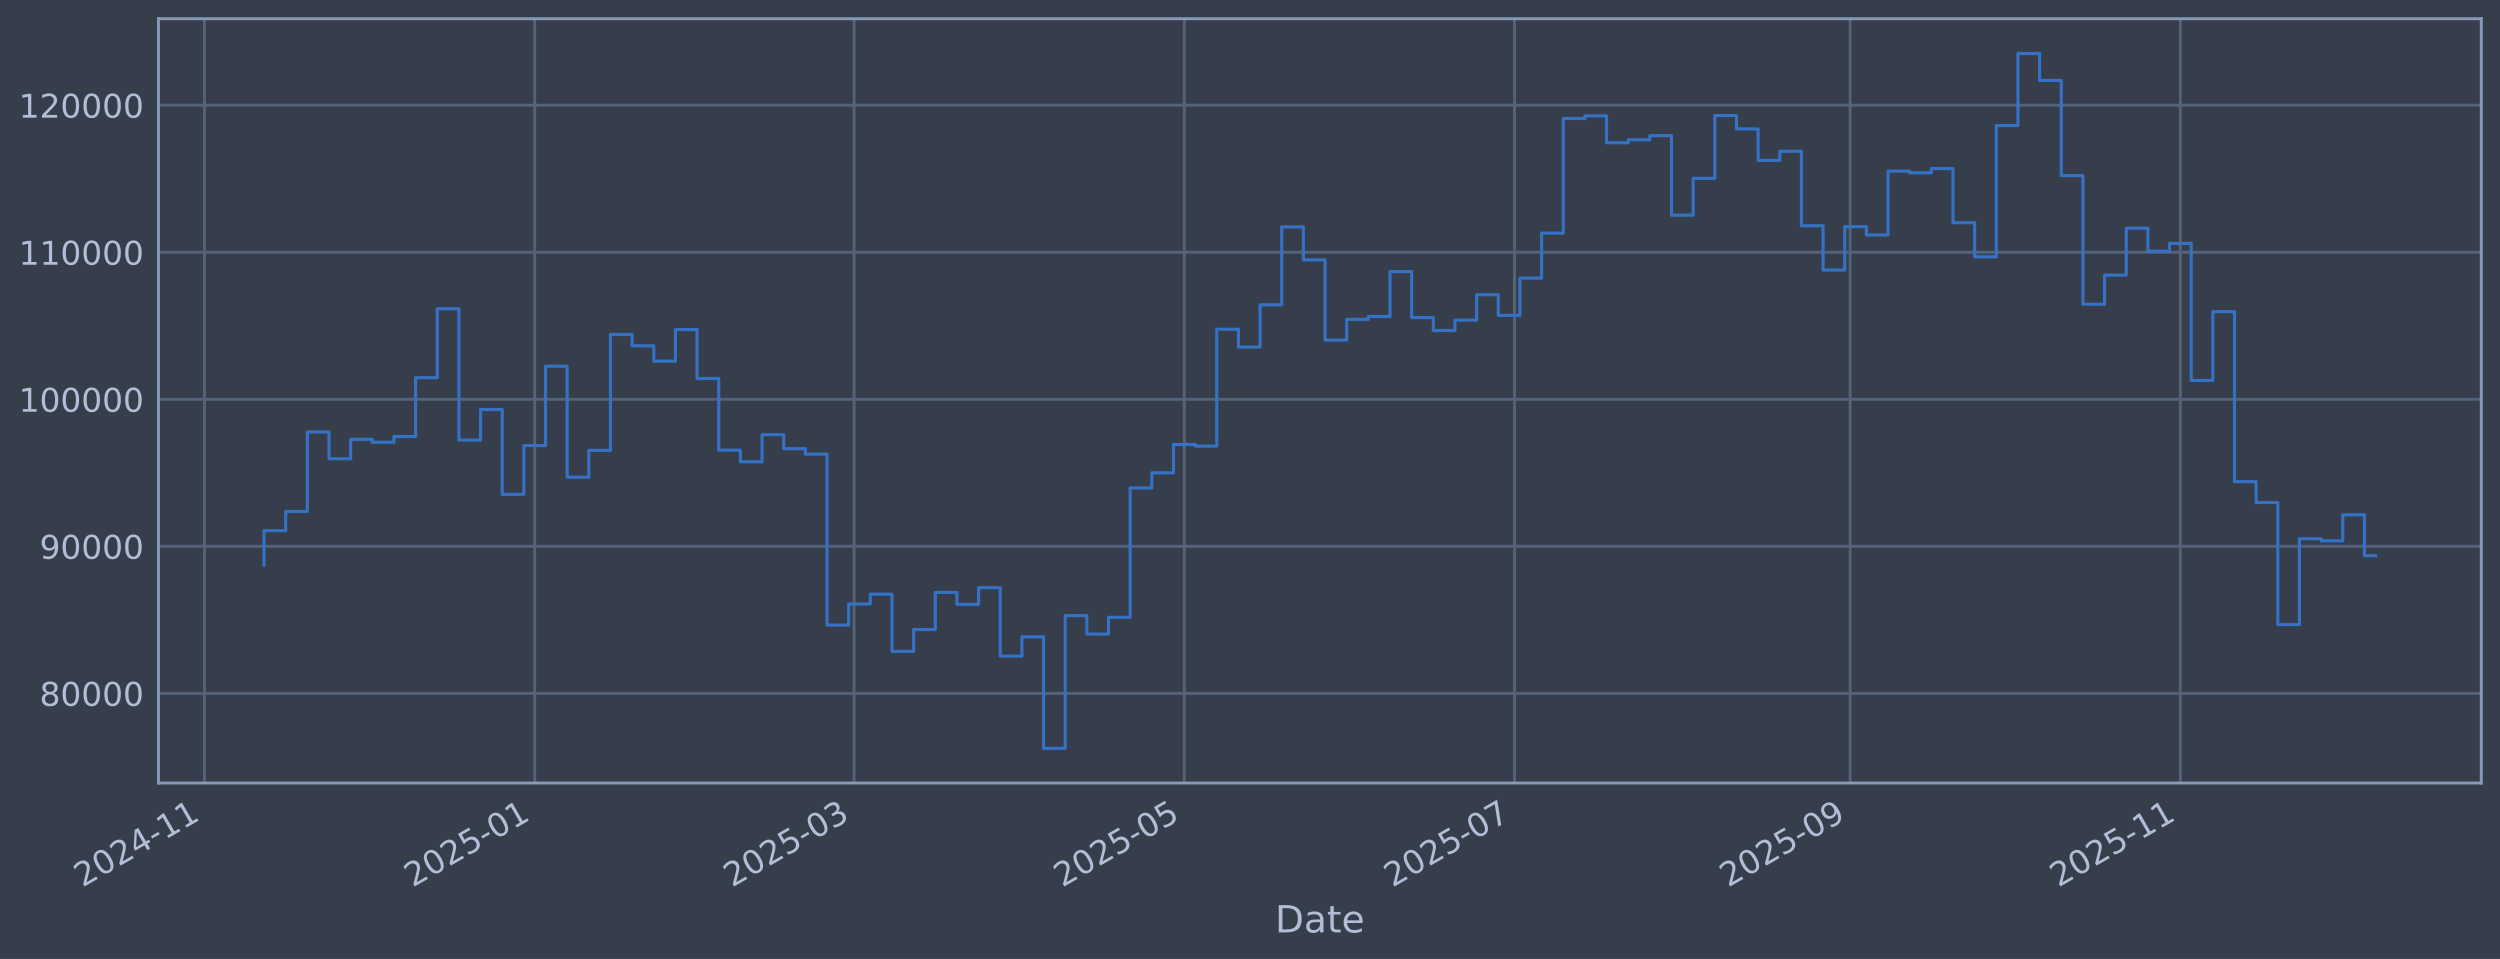
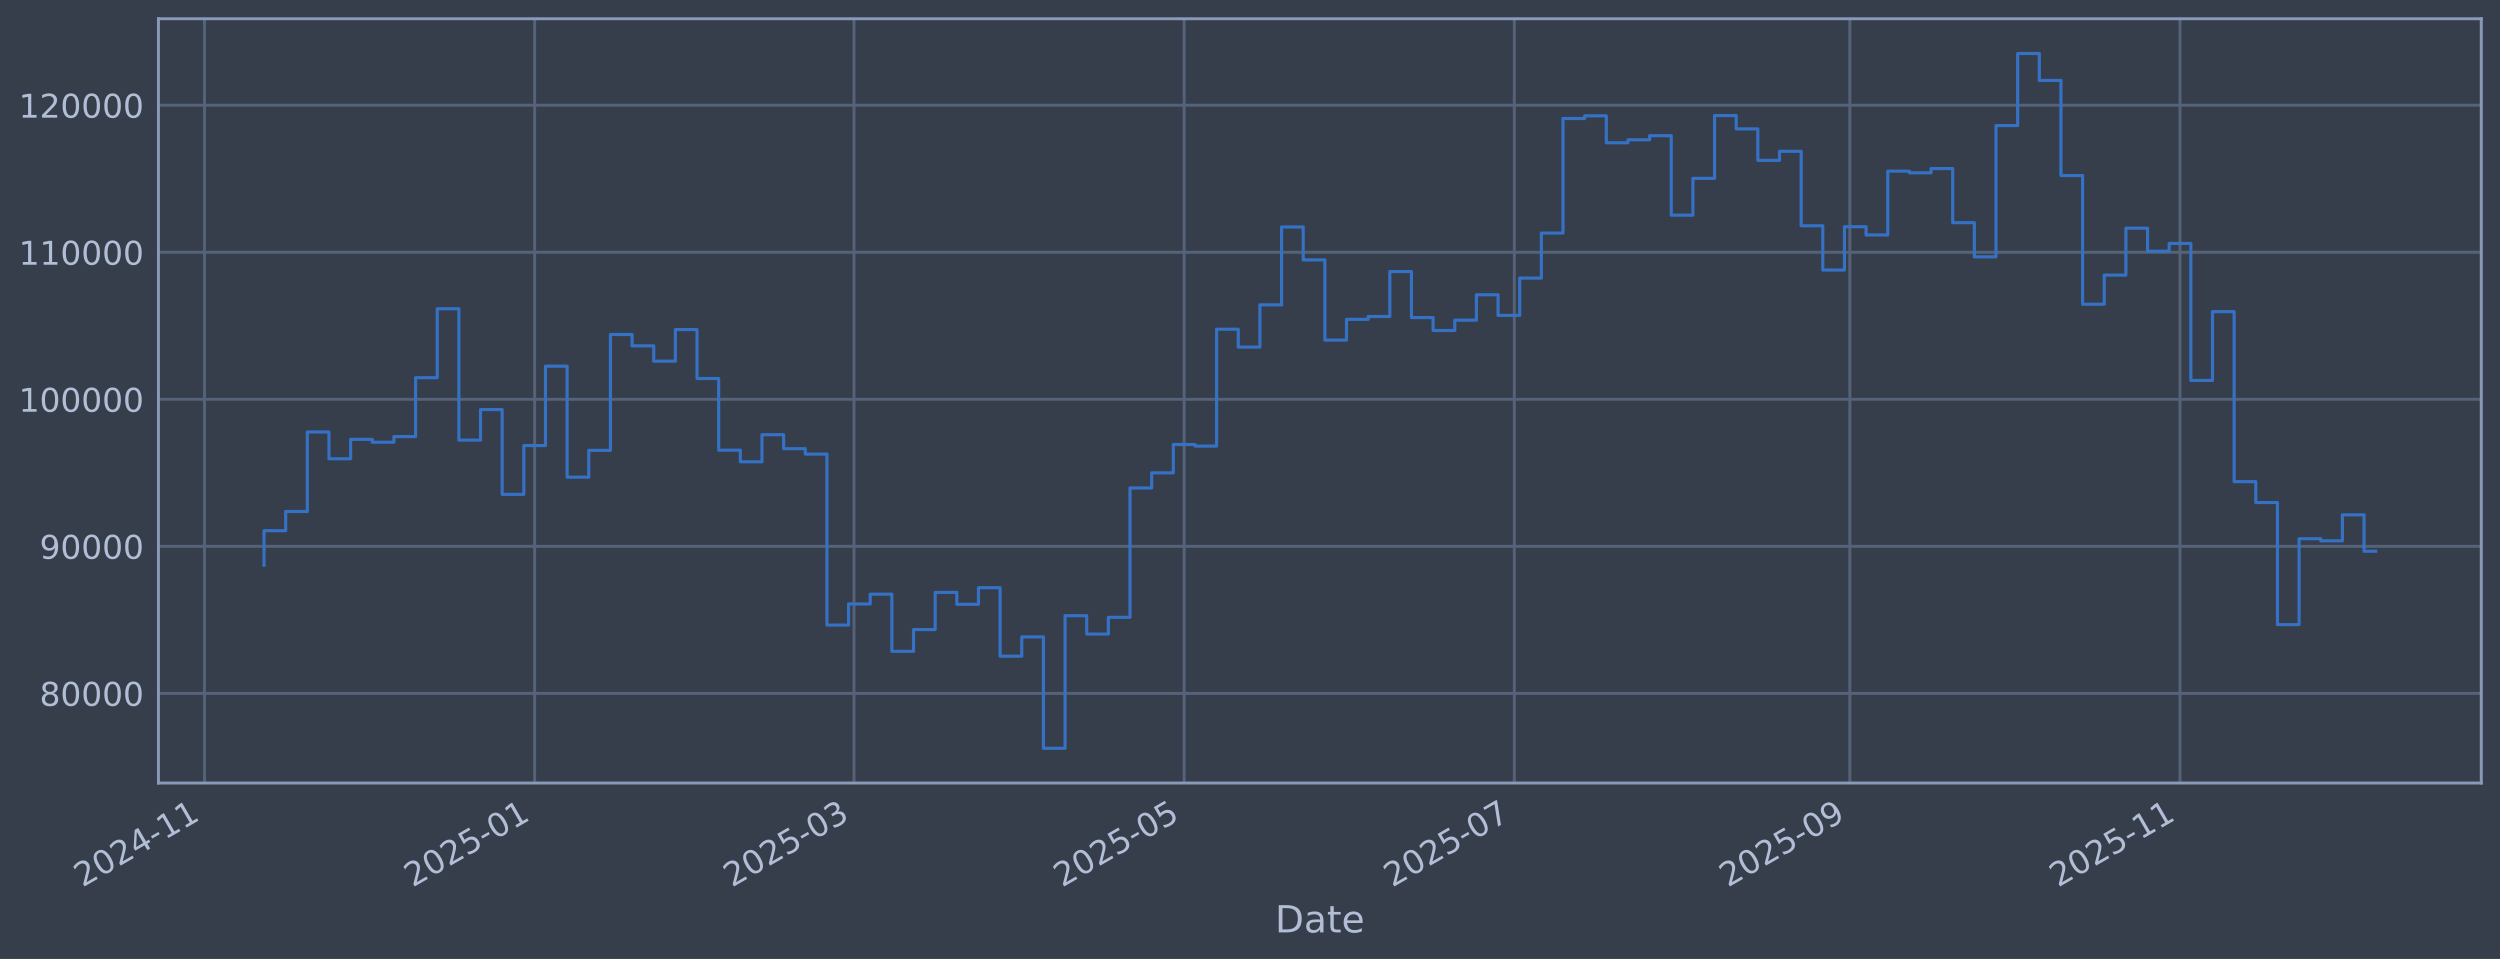
<svg xmlns="http://www.w3.org/2000/svg" xmlns:xlink="http://www.w3.org/1999/xlink" width="960.9pt" height="368.58pt" viewBox="0 0 960.9 368.58" version="1.1">
  <defs>
    <style type="text/css">*{stroke-linejoin: round; stroke-linecap: butt}</style>
  </defs>
  <g id="figure_1">
    <g id="patch_1">
      <path d="M 0 368.58  L 960.9 368.58  L 960.9 0  L 0 0  z " style="fill: #373e4b" />
    </g>
    <g id="axes_1">
      <g id="patch_2">
        <path d="M 60.901 300.96  L 953.701 300.96  L 953.701 7.2  L 60.901 7.2  z " style="fill: #373e4b" />
      </g>
      <g id="matplotlib.axis_1">
        <g id="xtick_1">
          <g id="line2d_1">
-             <path d="M 78.595 300.96  L 78.595 7.2  " clip-path="url(#p679d1bd793)" style="fill: none; stroke: #546379; stroke-width: 1.12; stroke-linecap: square" />
+             <path d="M 78.599 300.96  L 78.599 7.2  " clip-path="url(#p9adf9053fe)" style="fill: none; stroke: #546379; stroke-width: 1.12; stroke-linecap: square" />
          </g>
          <g id="line2d_2" />
          <g id="text_1">
-             <g style="fill: #b1bed6" transform="translate(31.6916 341.1745) rotate(-30) scale(0.126 -0.126)">
+             <g style="fill: #b1bed6" transform="translate(31.69563 341.1745) rotate(-30) scale(0.126 -0.126)">
              <defs>
                <path id="DejaVuSans-32" d="M 1228 531  L 3431 531  L 3431 0  L 469 0  L 469 531  Q 828 903 1448 1529  Q 2069 2156 2228 2338  Q 2531 2678 2651 2914  Q 2772 3150 2772 3378  Q 2772 3750 2511 3984  Q 2250 4219 1831 4219  Q 1534 4219 1204 4116  Q 875 4013 500 3803  L 500 4441  Q 881 4594 1212 4672  Q 1544 4750 1819 4750  Q 2544 4750 2975 4387  Q 3406 4025 3406 3419  Q 3406 3131 3298 2873  Q 3191 2616 2906 2266  Q 2828 2175 2409 1742  Q 1991 1309 1228 531  z " transform="scale(0.015625)" />
                <path id="DejaVuSans-30" d="M 2034 4250  Q 1547 4250 1301 3770  Q 1056 3291 1056 2328  Q 1056 1369 1301 889  Q 1547 409 2034 409  Q 2525 409 2770 889  Q 3016 1369 3016 2328  Q 3016 3291 2770 3770  Q 2525 4250 2034 4250  z M 2034 4750  Q 2819 4750 3233 4129  Q 3647 3509 3647 2328  Q 3647 1150 3233 529  Q 2819 -91 2034 -91  Q 1250 -91 836 529  Q 422 1150 422 2328  Q 422 3509 836 4129  Q 1250 4750 2034 4750  z " transform="scale(0.015625)" />
                <path id="DejaVuSans-34" d="M 2419 4116  L 825 1625  L 2419 1625  L 2419 4116  z M 2253 4666  L 3047 4666  L 3047 1625  L 3713 1625  L 3713 1100  L 3047 1100  L 3047 0  L 2419 0  L 2419 1100  L 313 1100  L 313 1709  L 2253 4666  z " transform="scale(0.015625)" />
                <path id="DejaVuSans-2d" d="M 313 2009  L 1997 2009  L 1997 1497  L 313 1497  L 313 2009  z " transform="scale(0.015625)" />
                <path id="DejaVuSans-31" d="M 794 531  L 1825 531  L 1825 4091  L 703 3866  L 703 4441  L 1819 4666  L 2450 4666  L 2450 531  L 3481 531  L 3481 0  L 794 0  L 794 531  z " transform="scale(0.015625)" />
              </defs>
              <use xlink:href="#DejaVuSans-32" />
              <use xlink:href="#DejaVuSans-30" transform="translate(63.62305 0)" />
              <use xlink:href="#DejaVuSans-32" transform="translate(127.2461 0)" />
              <use xlink:href="#DejaVuSans-34" transform="translate(190.8691 0)" />
              <use xlink:href="#DejaVuSans-2d" transform="translate(254.4922 0)" />
              <use xlink:href="#DejaVuSans-31" transform="translate(290.5762 0)" />
              <use xlink:href="#DejaVuSans-31" transform="translate(354.1992 0)" />
            </g>
          </g>
        </g>
        <g id="xtick_2">
          <g id="line2d_3">
-             <path d="M 205.516 300.96  L 205.516 7.2  " clip-path="url(#p679d1bd793)" style="fill: none; stroke: #546379; stroke-width: 1.12; stroke-linecap: square" />
+             <path d="M 205.498 300.96  L 205.498 7.2  " clip-path="url(#p9adf9053fe)" style="fill: none; stroke: #546379; stroke-width: 1.12; stroke-linecap: square" />
          </g>
          <g id="line2d_4" />
          <g id="text_2">
-             <g style="fill: #b1bed6" transform="translate(158.6129 341.1745) rotate(-30) scale(0.126 -0.126)">
+             <g style="fill: #b1bed6" transform="translate(158.5945 341.1745) rotate(-30) scale(0.126 -0.126)">
              <defs>
                <path id="DejaVuSans-35" d="M 691 4666  L 3169 4666  L 3169 4134  L 1269 4134  L 1269 2991  Q 1406 3038 1543 3061  Q 1681 3084 1819 3084  Q 2600 3084 3056 2656  Q 3513 2228 3513 1497  Q 3513 744 3044 326  Q 2575 -91 1722 -91  Q 1428 -91 1123 -41  Q 819 9 494 109  L 494 744  Q 775 591 1075 516  Q 1375 441 1709 441  Q 2250 441 2565 725  Q 2881 1009 2881 1497  Q 2881 1984 2565 2268  Q 2250 2553 1709 2553  Q 1456 2553 1204 2497  Q 953 2441 691 2322  L 691 4666  z " transform="scale(0.015625)" />
              </defs>
              <use xlink:href="#DejaVuSans-32" />
              <use xlink:href="#DejaVuSans-30" transform="translate(63.62305 0)" />
              <use xlink:href="#DejaVuSans-32" transform="translate(127.2461 0)" />
              <use xlink:href="#DejaVuSans-35" transform="translate(190.8691 0)" />
              <use xlink:href="#DejaVuSans-2d" transform="translate(254.4922 0)" />
              <use xlink:href="#DejaVuSans-30" transform="translate(290.5762 0)" />
              <use xlink:href="#DejaVuSans-31" transform="translate(354.1992 0)" />
            </g>
          </g>
        </g>
        <g id="xtick_3">
          <g id="line2d_5">
-             <path d="M 328.276 300.96  L 328.276 7.2  " clip-path="url(#p679d1bd793)" style="fill: none; stroke: #546379; stroke-width: 1.12; stroke-linecap: square" />
+             <path d="M 328.236 300.96  L 328.236 7.2  " clip-path="url(#p9adf9053fe)" style="fill: none; stroke: #546379; stroke-width: 1.12; stroke-linecap: square" />
          </g>
          <g id="line2d_6" />
          <g id="text_3">
-             <g style="fill: #b1bed6" transform="translate(281.3728 341.1745) rotate(-30) scale(0.126 -0.126)">
+             <g style="fill: #b1bed6" transform="translate(281.3328 341.1745) rotate(-30) scale(0.126 -0.126)">
              <defs>
                <path id="DejaVuSans-33" d="M 2597 2516  Q 3050 2419 3304 2112  Q 3559 1806 3559 1356  Q 3559 666 3084 287  Q 2609 -91 1734 -91  Q 1441 -91 1130 -33  Q 819 25 488 141  L 488 750  Q 750 597 1062 519  Q 1375 441 1716 441  Q 2309 441 2620 675  Q 2931 909 2931 1356  Q 2931 1769 2642 2001  Q 2353 2234 1838 2234  L 1294 2234  L 1294 2753  L 1863 2753  Q 2328 2753 2575 2939  Q 2822 3125 2822 3475  Q 2822 3834 2567 4026  Q 2313 4219 1838 4219  Q 1578 4219 1281 4162  Q 984 4106 628 3988  L 628 4550  Q 988 4650 1302 4700  Q 1616 4750 1894 4750  Q 2613 4750 3031 4423  Q 3450 4097 3450 3541  Q 3450 3153 3228 2886  Q 3006 2619 2597 2516  z " transform="scale(0.015625)" />
              </defs>
              <use xlink:href="#DejaVuSans-32" />
              <use xlink:href="#DejaVuSans-30" transform="translate(63.62305 0)" />
              <use xlink:href="#DejaVuSans-32" transform="translate(127.2461 0)" />
              <use xlink:href="#DejaVuSans-35" transform="translate(190.8691 0)" />
              <use xlink:href="#DejaVuSans-2d" transform="translate(254.4922 0)" />
              <use xlink:href="#DejaVuSans-30" transform="translate(290.5762 0)" />
              <use xlink:href="#DejaVuSans-33" transform="translate(354.1992 0)" />
            </g>
          </g>
        </g>
        <g id="xtick_4">
          <g id="line2d_7">
-             <path d="M 455.197 300.96  L 455.197 7.2  " clip-path="url(#p679d1bd793)" style="fill: none; stroke: #546379; stroke-width: 1.12; stroke-linecap: square" />
+             <path d="M 455.135 300.96  L 455.135 7.2  " clip-path="url(#p9adf9053fe)" style="fill: none; stroke: #546379; stroke-width: 1.12; stroke-linecap: square" />
          </g>
          <g id="line2d_8" />
          <g id="text_4">
-             <g style="fill: #b1bed6" transform="translate(408.294 341.1745) rotate(-30) scale(0.126 -0.126)">
+             <g style="fill: #b1bed6" transform="translate(408.2317 341.1745) rotate(-30) scale(0.126 -0.126)">
              <use xlink:href="#DejaVuSans-32" />
              <use xlink:href="#DejaVuSans-30" transform="translate(63.62305 0)" />
              <use xlink:href="#DejaVuSans-32" transform="translate(127.2461 0)" />
              <use xlink:href="#DejaVuSans-35" transform="translate(190.8691 0)" />
              <use xlink:href="#DejaVuSans-2d" transform="translate(254.4922 0)" />
              <use xlink:href="#DejaVuSans-30" transform="translate(290.5762 0)" />
              <use xlink:href="#DejaVuSans-35" transform="translate(354.1992 0)" />
            </g>
          </g>
        </g>
        <g id="xtick_5">
          <g id="line2d_9">
-             <path d="M 582.119 300.96  L 582.119 7.2  " clip-path="url(#p679d1bd793)" style="fill: none; stroke: #546379; stroke-width: 1.12; stroke-linecap: square" />
+             <path d="M 582.034 300.96  L 582.034 7.2  " clip-path="url(#p9adf9053fe)" style="fill: none; stroke: #546379; stroke-width: 1.12; stroke-linecap: square" />
          </g>
          <g id="line2d_10" />
          <g id="text_5">
-             <g style="fill: #b1bed6" transform="translate(535.2153 341.1745) rotate(-30) scale(0.126 -0.126)">
+             <g style="fill: #b1bed6" transform="translate(535.1306 341.1745) rotate(-30) scale(0.126 -0.126)">
              <defs>
                <path id="DejaVuSans-37" d="M 525 4666  L 3525 4666  L 3525 4397  L 1831 0  L 1172 0  L 2766 4134  L 525 4134  L 525 4666  z " transform="scale(0.015625)" />
              </defs>
              <use xlink:href="#DejaVuSans-32" />
              <use xlink:href="#DejaVuSans-30" transform="translate(63.62305 0)" />
              <use xlink:href="#DejaVuSans-32" transform="translate(127.2461 0)" />
              <use xlink:href="#DejaVuSans-35" transform="translate(190.8691 0)" />
              <use xlink:href="#DejaVuSans-2d" transform="translate(254.4922 0)" />
              <use xlink:href="#DejaVuSans-30" transform="translate(290.5762 0)" />
              <use xlink:href="#DejaVuSans-37" transform="translate(354.1992 0)" />
            </g>
          </g>
        </g>
        <g id="xtick_6">
          <g id="line2d_11">
-             <path d="M 711.12 300.96  L 711.12 7.2  " clip-path="url(#p679d1bd793)" style="fill: none; stroke: #546379; stroke-width: 1.12; stroke-linecap: square" />
+             <path d="M 711.013 300.96  L 711.013 7.2  " clip-path="url(#p9adf9053fe)" style="fill: none; stroke: #546379; stroke-width: 1.12; stroke-linecap: square" />
          </g>
          <g id="line2d_12" />
          <g id="text_6">
-             <g style="fill: #b1bed6" transform="translate(664.2172 341.1745) rotate(-30) scale(0.126 -0.126)">
+             <g style="fill: #b1bed6" transform="translate(664.1098 341.1745) rotate(-30) scale(0.126 -0.126)">
              <defs>
                <path id="DejaVuSans-39" d="M 703 97  L 703 672  Q 941 559 1184 500  Q 1428 441 1663 441  Q 2288 441 2617 861  Q 2947 1281 2994 2138  Q 2813 1869 2534 1725  Q 2256 1581 1919 1581  Q 1219 1581 811 2004  Q 403 2428 403 3163  Q 403 3881 828 4315  Q 1253 4750 1959 4750  Q 2769 4750 3195 4129  Q 3622 3509 3622 2328  Q 3622 1225 3098 567  Q 2575 -91 1691 -91  Q 1453 -91 1209 -44  Q 966 3 703 97  z M 1959 2075  Q 2384 2075 2632 2365  Q 2881 2656 2881 3163  Q 2881 3666 2632 3958  Q 2384 4250 1959 4250  Q 1534 4250 1286 3958  Q 1038 3666 1038 3163  Q 1038 2656 1286 2365  Q 1534 2075 1959 2075  z " transform="scale(0.015625)" />
              </defs>
              <use xlink:href="#DejaVuSans-32" />
              <use xlink:href="#DejaVuSans-30" transform="translate(63.62305 0)" />
              <use xlink:href="#DejaVuSans-32" transform="translate(127.2461 0)" />
              <use xlink:href="#DejaVuSans-35" transform="translate(190.8691 0)" />
              <use xlink:href="#DejaVuSans-2d" transform="translate(254.4922 0)" />
              <use xlink:href="#DejaVuSans-30" transform="translate(290.5762 0)" />
              <use xlink:href="#DejaVuSans-39" transform="translate(354.1992 0)" />
            </g>
          </g>
        </g>
        <g id="xtick_7">
          <g id="line2d_13">
-             <path d="M 838.042 300.96  L 838.042 7.2  " clip-path="url(#p679d1bd793)" style="fill: none; stroke: #546379; stroke-width: 1.12; stroke-linecap: square" />
+             <path d="M 837.912 300.96  L 837.912 7.2  " clip-path="url(#p9adf9053fe)" style="fill: none; stroke: #546379; stroke-width: 1.12; stroke-linecap: square" />
          </g>
          <g id="line2d_14" />
          <g id="text_7">
-             <g style="fill: #b1bed6" transform="translate(791.1385 341.1745) rotate(-30) scale(0.126 -0.126)">
+             <g style="fill: #b1bed6" transform="translate(791.0087 341.1745) rotate(-30) scale(0.126 -0.126)">
              <use xlink:href="#DejaVuSans-32" />
              <use xlink:href="#DejaVuSans-30" transform="translate(63.62305 0)" />
              <use xlink:href="#DejaVuSans-32" transform="translate(127.2461 0)" />
              <use xlink:href="#DejaVuSans-35" transform="translate(190.8691 0)" />
              <use xlink:href="#DejaVuSans-2d" transform="translate(254.4922 0)" />
              <use xlink:href="#DejaVuSans-31" transform="translate(290.5762 0)" />
              <use xlink:href="#DejaVuSans-31" transform="translate(354.1992 0)" />
            </g>
          </g>
        </g>
        <g id="text_8">
          <g style="fill: #b1bed6" transform="translate(490.0914 358.3856) scale(0.144 -0.144)">
            <defs>
              <path id="DejaVuSans-44" d="M 1259 4147  L 1259 519  L 2022 519  Q 2988 519 3436 956  Q 3884 1394 3884 2338  Q 3884 3275 3436 3711  Q 2988 4147 2022 4147  L 1259 4147  z M 628 4666  L 1925 4666  Q 3281 4666 3915 4102  Q 4550 3538 4550 2338  Q 4550 1131 3912 565  Q 3275 0 1925 0  L 628 0  L 628 4666  z " transform="scale(0.015625)" />
              <path id="DejaVuSans-61" d="M 2194 1759  Q 1497 1759 1228 1600  Q 959 1441 959 1056  Q 959 750 1161 570  Q 1363 391 1709 391  Q 2188 391 2477 730  Q 2766 1069 2766 1631  L 2766 1759  L 2194 1759  z M 3341 1997  L 3341 0  L 2766 0  L 2766 531  Q 2569 213 2275 61  Q 1981 -91 1556 -91  Q 1019 -91 701 211  Q 384 513 384 1019  Q 384 1609 779 1909  Q 1175 2209 1959 2209  L 2766 2209  L 2766 2266  Q 2766 2663 2505 2880  Q 2244 3097 1772 3097  Q 1472 3097 1187 3025  Q 903 2953 641 2809  L 641 3341  Q 956 3463 1253 3523  Q 1550 3584 1831 3584  Q 2591 3584 2966 3190  Q 3341 2797 3341 1997  z " transform="scale(0.015625)" />
              <path id="DejaVuSans-74" d="M 1172 4494  L 1172 3500  L 2356 3500  L 2356 3053  L 1172 3053  L 1172 1153  Q 1172 725 1289 603  Q 1406 481 1766 481  L 2356 481  L 2356 0  L 1766 0  Q 1100 0 847 248  Q 594 497 594 1153  L 594 3053  L 172 3053  L 172 3500  L 594 3500  L 594 4494  L 1172 4494  z " transform="scale(0.015625)" />
              <path id="DejaVuSans-65" d="M 3597 1894  L 3597 1613  L 953 1613  Q 991 1019 1311 708  Q 1631 397 2203 397  Q 2534 397 2845 478  Q 3156 559 3463 722  L 3463 178  Q 3153 47 2828 -22  Q 2503 -91 2169 -91  Q 1331 -91 842 396  Q 353 884 353 1716  Q 353 2575 817 3079  Q 1281 3584 2069 3584  Q 2775 3584 3186 3129  Q 3597 2675 3597 1894  z M 3022 2063  Q 3016 2534 2758 2815  Q 2500 3097 2075 3097  Q 1594 3097 1305 2825  Q 1016 2553 972 2059  L 3022 2063  z " transform="scale(0.015625)" />
            </defs>
            <use xlink:href="#DejaVuSans-44" />
            <use xlink:href="#DejaVuSans-61" transform="translate(77.00195 0)" />
            <use xlink:href="#DejaVuSans-74" transform="translate(138.2812 0)" />
            <use xlink:href="#DejaVuSans-65" transform="translate(177.4902 0)" />
          </g>
        </g>
      </g>
      <g id="matplotlib.axis_2">
        <g id="ytick_1">
          <g id="line2d_15">
-             <path d="M 60.901 266.507  L 953.701 266.507  " clip-path="url(#p679d1bd793)" style="fill: none; stroke: #546379; stroke-width: 1.12; stroke-linecap: square" />
+             <path d="M 60.901 266.507  L 953.701 266.507  " clip-path="url(#p9adf9053fe)" style="fill: none; stroke: #546379; stroke-width: 1.12; stroke-linecap: square" />
          </g>
          <g id="line2d_16" />
          <g id="text_9">
            <g style="fill: #b1bed6" transform="translate(15.21675 271.2944) scale(0.126 -0.126)">
              <defs>
                <path id="DejaVuSans-38" d="M 2034 2216  Q 1584 2216 1326 1975  Q 1069 1734 1069 1313  Q 1069 891 1326 650  Q 1584 409 2034 409  Q 2484 409 2743 651  Q 3003 894 3003 1313  Q 3003 1734 2745 1975  Q 2488 2216 2034 2216  z M 1403 2484  Q 997 2584 770 2862  Q 544 3141 544 3541  Q 544 4100 942 4425  Q 1341 4750 2034 4750  Q 2731 4750 3128 4425  Q 3525 4100 3525 3541  Q 3525 3141 3298 2862  Q 3072 2584 2669 2484  Q 3125 2378 3379 2068  Q 3634 1759 3634 1313  Q 3634 634 3220 271  Q 2806 -91 2034 -91  Q 1263 -91 848 271  Q 434 634 434 1313  Q 434 1759 690 2068  Q 947 2378 1403 2484  z M 1172 3481  Q 1172 3119 1398 2916  Q 1625 2713 2034 2713  Q 2441 2713 2670 2916  Q 2900 3119 2900 3481  Q 2900 3844 2670 4047  Q 2441 4250 2034 4250  Q 1625 4250 1398 4047  Q 1172 3844 1172 3481  z " transform="scale(0.015625)" />
              </defs>
              <use xlink:href="#DejaVuSans-38" />
              <use xlink:href="#DejaVuSans-30" transform="translate(63.62305 0)" />
              <use xlink:href="#DejaVuSans-30" transform="translate(127.2461 0)" />
              <use xlink:href="#DejaVuSans-30" transform="translate(190.8691 0)" />
              <use xlink:href="#DejaVuSans-30" transform="translate(254.4922 0)" />
            </g>
          </g>
        </g>
        <g id="ytick_2">
          <g id="line2d_17">
-             <path d="M 60.901 209.991  L 953.701 209.991  " clip-path="url(#p679d1bd793)" style="fill: none; stroke: #546379; stroke-width: 1.12; stroke-linecap: square" />
+             <path d="M 60.901 209.991  L 953.701 209.991  " clip-path="url(#p9adf9053fe)" style="fill: none; stroke: #546379; stroke-width: 1.12; stroke-linecap: square" />
          </g>
          <g id="line2d_18" />
          <g id="text_10">
            <g style="fill: #b1bed6" transform="translate(15.21675 214.7784) scale(0.126 -0.126)">
              <use xlink:href="#DejaVuSans-39" />
              <use xlink:href="#DejaVuSans-30" transform="translate(63.62305 0)" />
              <use xlink:href="#DejaVuSans-30" transform="translate(127.2461 0)" />
              <use xlink:href="#DejaVuSans-30" transform="translate(190.8691 0)" />
              <use xlink:href="#DejaVuSans-30" transform="translate(254.4922 0)" />
            </g>
          </g>
        </g>
        <g id="ytick_3">
          <g id="line2d_19">
-             <path d="M 60.901 153.475  L 953.701 153.475  " clip-path="url(#p679d1bd793)" style="fill: none; stroke: #546379; stroke-width: 1.12; stroke-linecap: square" />
+             <path d="M 60.901 153.475  L 953.701 153.475  " clip-path="url(#p9adf9053fe)" style="fill: none; stroke: #546379; stroke-width: 1.12; stroke-linecap: square" />
          </g>
          <g id="line2d_20" />
          <g id="text_11">
            <g style="fill: #b1bed6" transform="translate(7.2 158.2624) scale(0.126 -0.126)">
              <use xlink:href="#DejaVuSans-31" />
              <use xlink:href="#DejaVuSans-30" transform="translate(63.62305 0)" />
              <use xlink:href="#DejaVuSans-30" transform="translate(127.2461 0)" />
              <use xlink:href="#DejaVuSans-30" transform="translate(190.8691 0)" />
              <use xlink:href="#DejaVuSans-30" transform="translate(254.4922 0)" />
              <use xlink:href="#DejaVuSans-30" transform="translate(318.1152 0)" />
            </g>
          </g>
        </g>
        <g id="ytick_4">
          <g id="line2d_21">
-             <path d="M 60.901 96.959  L 953.701 96.959  " clip-path="url(#p679d1bd793)" style="fill: none; stroke: #546379; stroke-width: 1.12; stroke-linecap: square" />
+             <path d="M 60.901 96.959  L 953.701 96.959  " clip-path="url(#p9adf9053fe)" style="fill: none; stroke: #546379; stroke-width: 1.12; stroke-linecap: square" />
          </g>
          <g id="line2d_22" />
          <g id="text_12">
            <g style="fill: #b1bed6" transform="translate(7.2 101.7464) scale(0.126 -0.126)">
              <use xlink:href="#DejaVuSans-31" />
              <use xlink:href="#DejaVuSans-31" transform="translate(63.62305 0)" />
              <use xlink:href="#DejaVuSans-30" transform="translate(127.2461 0)" />
              <use xlink:href="#DejaVuSans-30" transform="translate(190.8691 0)" />
              <use xlink:href="#DejaVuSans-30" transform="translate(254.4922 0)" />
              <use xlink:href="#DejaVuSans-30" transform="translate(318.1152 0)" />
            </g>
          </g>
        </g>
        <g id="ytick_5">
          <g id="line2d_23">
-             <path d="M 60.901 40.443  L 953.701 40.443  " clip-path="url(#p679d1bd793)" style="fill: none; stroke: #546379; stroke-width: 1.12; stroke-linecap: square" />
+             <path d="M 60.901 40.443  L 953.701 40.443  " clip-path="url(#p9adf9053fe)" style="fill: none; stroke: #546379; stroke-width: 1.12; stroke-linecap: square" />
          </g>
          <g id="line2d_24" />
          <g id="text_13">
            <g style="fill: #b1bed6" transform="translate(7.2 45.23038) scale(0.126 -0.126)">
              <use xlink:href="#DejaVuSans-31" />
              <use xlink:href="#DejaVuSans-32" transform="translate(63.62305 0)" />
              <use xlink:href="#DejaVuSans-30" transform="translate(127.2461 0)" />
              <use xlink:href="#DejaVuSans-30" transform="translate(190.8691 0)" />
              <use xlink:href="#DejaVuSans-30" transform="translate(254.4922 0)" />
              <use xlink:href="#DejaVuSans-30" transform="translate(318.1152 0)" />
            </g>
          </g>
        </g>
      </g>
      <g id="line2d_25">
-         <path d="M 101.482 217.227  L 101.482 203.982  L 109.805 203.982  L 109.805 196.6  L 118.128 196.6  L 118.128 166.039  L 126.45 166.039  L 126.45 176.325  L 134.773 176.325  L 134.773 168.884  L 143.096 168.884  L 143.096 169.981  L 151.419 169.981  L 151.419 167.799  L 159.741 167.799  L 159.741 145.181  L 168.064 145.181  L 168.064 118.684  L 176.387 118.684  L 176.387 169.15  L 184.709 169.15  L 184.709 157.431  L 193.032 157.431  L 193.032 190.005  L 201.355 190.005  L 201.355 171.257  L 209.677 171.257  L 209.677 140.741  L 218 140.741  L 218 183.414  L 226.323 183.414  L 226.323 173.103  L 234.646 173.103  L 234.646 128.558  L 242.968 128.558  L 242.968 132.92  L 251.291 132.92  L 251.291 138.823  L 259.614 138.823  L 259.614 126.664  L 267.936 126.664  L 267.936 145.48  L 276.259 145.48  L 276.259 173.026  L 284.582 173.026  L 284.582 177.483  L 292.905 177.483  L 292.905 167.075  L 301.227 167.075  L 301.227 172.449  L 309.55 172.449  L 309.55 174.529  L 317.873 174.529  L 317.873 240.251  L 326.195 240.251  L 326.195 232.136  L 334.518 232.136  L 334.518 228.384  L 342.841 228.384  L 342.841 250.348  L 351.163 250.348  L 351.163 241.982  L 359.486 241.982  L 359.486 227.695  L 367.809 227.695  L 367.809 232.275  L 376.132 232.275  L 376.132 225.885  L 384.454 225.885  L 384.454 252.202  L 392.777 252.202  L 392.777 244.794  L 401.1 244.794  L 401.1 287.607  L 409.422 287.607  L 409.422 236.648  L 417.745 236.648  L 417.745 243.711  L 426.068 243.711  L 426.068 237.274  L 434.391 237.274  L 434.391 187.55  L 442.713 187.55  L 442.713 181.744  L 451.036 181.744  L 451.036 170.843  L 459.359 170.843  L 459.359 171.457  L 467.681 171.457  L 467.681 126.538  L 476.004 126.538  L 476.004 133.4  L 484.327 133.4  L 484.327 117.165  L 492.649 117.165  L 492.649 87.226  L 500.972 87.226  L 500.972 99.891  L 509.295 99.891  L 509.295 130.713  L 517.618 130.713  L 517.618 122.762  L 525.94 122.762  L 525.94 121.64  L 534.263 121.64  L 534.263 104.371  L 542.586 104.371  L 542.586 122.06  L 550.908 122.06  L 550.908 127.024  L 559.231 127.024  L 559.231 123.068  L 567.554 123.068  L 567.554 113.291  L 575.877 113.291  L 575.877 121.228  L 584.199 121.228  L 584.199 106.889  L 592.522 106.889  L 592.522 89.583  L 600.845 89.583  L 600.845 45.556  L 609.167 45.556  L 609.167 44.53  L 617.49 44.53  L 617.49 54.873  L 625.813 54.873  L 625.813 53.734  L 634.135 53.734  L 634.135 52.167  L 642.458 52.167  L 642.458 82.708  L 650.781 82.708  L 650.781 68.563  L 659.104 68.563  L 659.104 44.425  L 667.426 44.425  L 667.426 49.554  L 675.749 49.554  L 675.749 61.631  L 684.072 61.631  L 684.072 58.15  L 692.394 58.15  L 692.394 86.767  L 700.717 86.767  L 700.717 103.793  L 709.04 103.793  L 709.04 87.139  L 717.363 87.139  L 717.363 90.316  L 725.685 90.316  L 725.685 65.776  L 734.008 65.776  L 734.008 66.427  L 742.331 66.427  L 742.331 64.794  L 750.653 64.794  L 750.653 85.598  L 758.976 85.598  L 758.976 98.718  L 767.299 98.718  L 767.299 48.256  L 775.621 48.256  L 775.621 20.553  L 783.944 20.553  L 783.944 30.924  L 792.267 30.924  L 792.267 67.478  L 800.59 67.478  L 800.59 116.932  L 808.912 116.932  L 808.912 105.73  L 817.235 105.73  L 817.235 87.704  L 825.558 87.704  L 825.558 96.572  L 833.88 96.572  L 833.88 93.557  L 842.203 93.557  L 842.203 146.227  L 850.526 146.227  L 850.526 119.779  L 858.849 119.779  L 858.849 185.129  L 867.171 185.129  L 867.171 193.155  L 875.494 193.155  L 875.494 240.071  L 883.817 240.071  L 883.817 207.066  L 892.139 207.066  L 892.139 207.864  L 900.462 207.864  L 900.462 197.886  L 908.785 197.886  L 908.785 213.597  L 913.119 213.597  L 913.119 213.597  " clip-path="url(#p679d1bd793)" style="fill: none; stroke: #3572c6; stroke-width: 1.2; stroke-linecap: square" />
+         <path d="M 101.482 217.227  L 101.482 203.982  L 109.804 203.982  L 109.804 196.6  L 118.125 196.6  L 118.125 166.039  L 126.446 166.039  L 126.446 176.325  L 134.767 176.325  L 134.767 168.884  L 143.089 168.884  L 143.089 169.981  L 151.41 169.981  L 151.41 167.799  L 159.731 167.799  L 159.731 145.181  L 168.052 145.181  L 168.052 118.684  L 176.373 118.684  L 176.373 169.15  L 184.695 169.15  L 184.695 157.431  L 193.016 157.431  L 193.016 190.005  L 201.337 190.005  L 201.337 171.257  L 209.658 171.257  L 209.658 140.741  L 217.98 140.741  L 217.98 183.414  L 226.301 183.414  L 226.301 173.103  L 234.622 173.103  L 234.622 128.558  L 242.943 128.558  L 242.943 132.92  L 251.265 132.92  L 251.265 138.823  L 259.586 138.823  L 259.586 126.664  L 267.907 126.664  L 267.907 145.48  L 276.228 145.48  L 276.228 173.026  L 284.55 173.026  L 284.55 177.483  L 292.871 177.483  L 292.871 167.075  L 301.192 167.075  L 301.192 172.449  L 309.513 172.449  L 309.513 174.529  L 317.835 174.529  L 317.835 240.251  L 326.156 240.251  L 326.156 232.136  L 334.477 232.136  L 334.477 228.384  L 342.798 228.384  L 342.798 250.348  L 351.12 250.348  L 351.12 241.982  L 359.441 241.982  L 359.441 227.695  L 367.762 227.695  L 367.762 232.275  L 376.083 232.275  L 376.083 225.885  L 384.404 225.885  L 384.404 252.202  L 392.726 252.202  L 392.726 244.794  L 401.047 244.794  L 401.047 287.607  L 409.368 287.607  L 409.368 236.648  L 417.689 236.648  L 417.689 243.711  L 426.011 243.711  L 426.011 237.274  L 434.332 237.274  L 434.332 187.55  L 442.653 187.55  L 442.653 181.744  L 450.974 181.744  L 450.974 170.843  L 459.296 170.843  L 459.296 171.457  L 467.617 171.457  L 467.617 126.538  L 475.938 126.538  L 475.938 133.4  L 484.259 133.4  L 484.259 117.165  L 492.581 117.165  L 492.581 87.226  L 500.902 87.226  L 500.902 99.891  L 509.223 99.891  L 509.223 130.713  L 517.544 130.713  L 517.544 122.762  L 525.866 122.762  L 525.866 121.64  L 534.187 121.64  L 534.187 104.371  L 542.508 104.371  L 542.508 122.06  L 550.829 122.06  L 550.829 127.024  L 559.15 127.024  L 559.15 123.068  L 567.472 123.068  L 567.472 113.291  L 575.793 113.291  L 575.793 121.228  L 584.114 121.228  L 584.114 106.889  L 592.435 106.889  L 592.435 89.583  L 600.757 89.583  L 600.757 45.556  L 609.078 45.556  L 609.078 44.53  L 617.399 44.53  L 617.399 54.873  L 625.72 54.873  L 625.72 53.734  L 634.042 53.734  L 634.042 52.167  L 642.363 52.167  L 642.363 82.708  L 650.684 82.708  L 650.684 68.563  L 659.005 68.563  L 659.005 44.425  L 667.327 44.425  L 667.327 49.554  L 675.648 49.554  L 675.648 61.631  L 683.969 61.631  L 683.969 58.15  L 692.29 58.15  L 692.29 86.767  L 700.612 86.767  L 700.612 103.793  L 708.933 103.793  L 708.933 87.139  L 717.254 87.139  L 717.254 90.316  L 725.575 90.316  L 725.575 65.776  L 733.897 65.776  L 733.897 66.427  L 742.218 66.427  L 742.218 64.794  L 750.539 64.794  L 750.539 85.598  L 758.86 85.598  L 758.86 98.718  L 767.181 98.718  L 767.181 48.256  L 775.503 48.256  L 775.503 20.553  L 783.824 20.553  L 783.824 30.924  L 792.145 30.924  L 792.145 67.478  L 800.466 67.478  L 800.466 116.932  L 808.788 116.932  L 808.788 105.73  L 817.109 105.73  L 817.109 87.704  L 825.43 87.704  L 825.43 96.572  L 833.751 96.572  L 833.751 93.557  L 842.073 93.557  L 842.073 146.227  L 850.394 146.227  L 850.394 119.779  L 858.715 119.779  L 858.715 185.129  L 867.036 185.129  L 867.036 193.155  L 875.358 193.155  L 875.358 240.071  L 883.679 240.071  L 883.679 207.066  L 892 207.066  L 892 207.864  L 900.321 207.864  L 900.321 197.886  L 908.643 197.886  L 908.643 211.879  L 913.119 211.879  L 913.119 211.879  " clip-path="url(#p9adf9053fe)" style="fill: none; stroke: #3572c6; stroke-width: 1.2; stroke-linecap: square" />
      </g>
      <g id="patch_3">
        <path d="M 60.901 300.96  L 60.901 7.2  " style="fill: none; stroke: #899ab8; stroke-width: 1.12; stroke-linejoin: miter; stroke-linecap: square" />
      </g>
      <g id="patch_4">
        <path d="M 953.701 300.96  L 953.701 7.2  " style="fill: none; stroke: #899ab8; stroke-width: 1.12; stroke-linejoin: miter; stroke-linecap: square" />
      </g>
      <g id="patch_5">
        <path d="M 60.901 300.96  L 953.701 300.96  " style="fill: none; stroke: #899ab8; stroke-width: 1.12; stroke-linejoin: miter; stroke-linecap: square" />
      </g>
      <g id="patch_6">
        <path d="M 60.901 7.2  L 953.701 7.2  " style="fill: none; stroke: #899ab8; stroke-width: 1.12; stroke-linejoin: miter; stroke-linecap: square" />
      </g>
    </g>
  </g>
  <defs>
-     <clipPath id="p679d1bd793">
+     <clipPath id="p9adf9053fe">
      <rect x="60.901" y="7.2" width="892.8" height="293.76" />
    </clipPath>
  </defs>
</svg>
